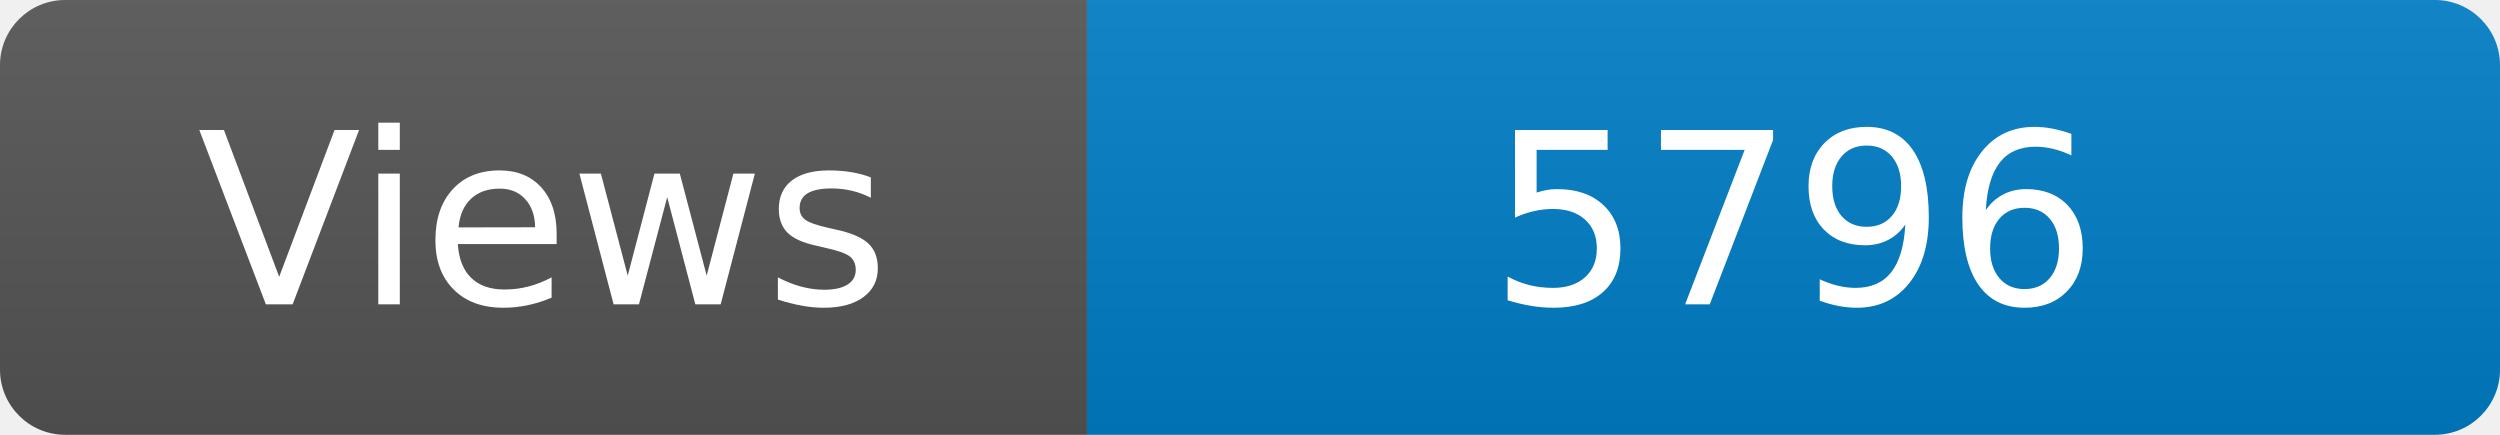
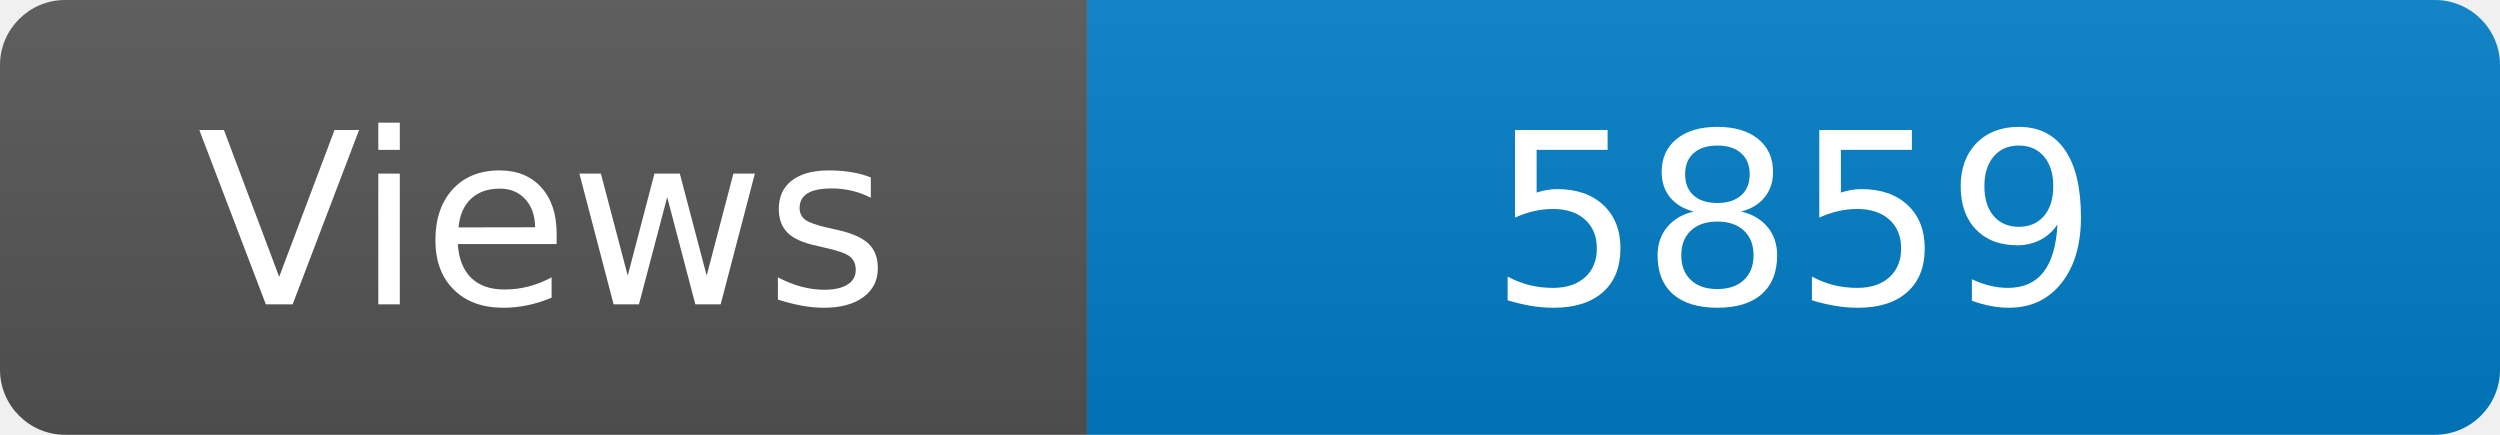
<svg xmlns="http://www.w3.org/2000/svg" width="115" height="20" role="img" aria-label="Maintained?: yes">
  <linearGradient id="s" x2="0" y2="100%">
    <stop offset="0" stop-color="#bbb" stop-opacity=".1" />
    <stop offset="1" stop-opacity=".1" />
  </linearGradient>
  <clipPath id="r">
    <rect width="115" height="20" rx="3" fill="#fff" />
  </clipPath>
  <g clip-path="url(#r)">
    <rect width="50" height="20" fill="#555" />
    <rect x="50" width="160" height="20" fill="#007ec6" />
    <rect width="115" height="20" fill="url(#s)" />
  </g>
  <g fill="#fff" text-anchor="middle" font-family="Verdana,Geneva,DejaVu Sans,sans-serif" font-size="110">
    <text x="250" y="140" transform="scale(.1)" fill="#fff">Views</text>
-     <text x="825" y="140" transform="scale(.1)" fill="#fff">5796</text>
+     <text x="825" y="140" transform="scale(.1)" fill="#fff">5859</text>
  </g>
</svg>
